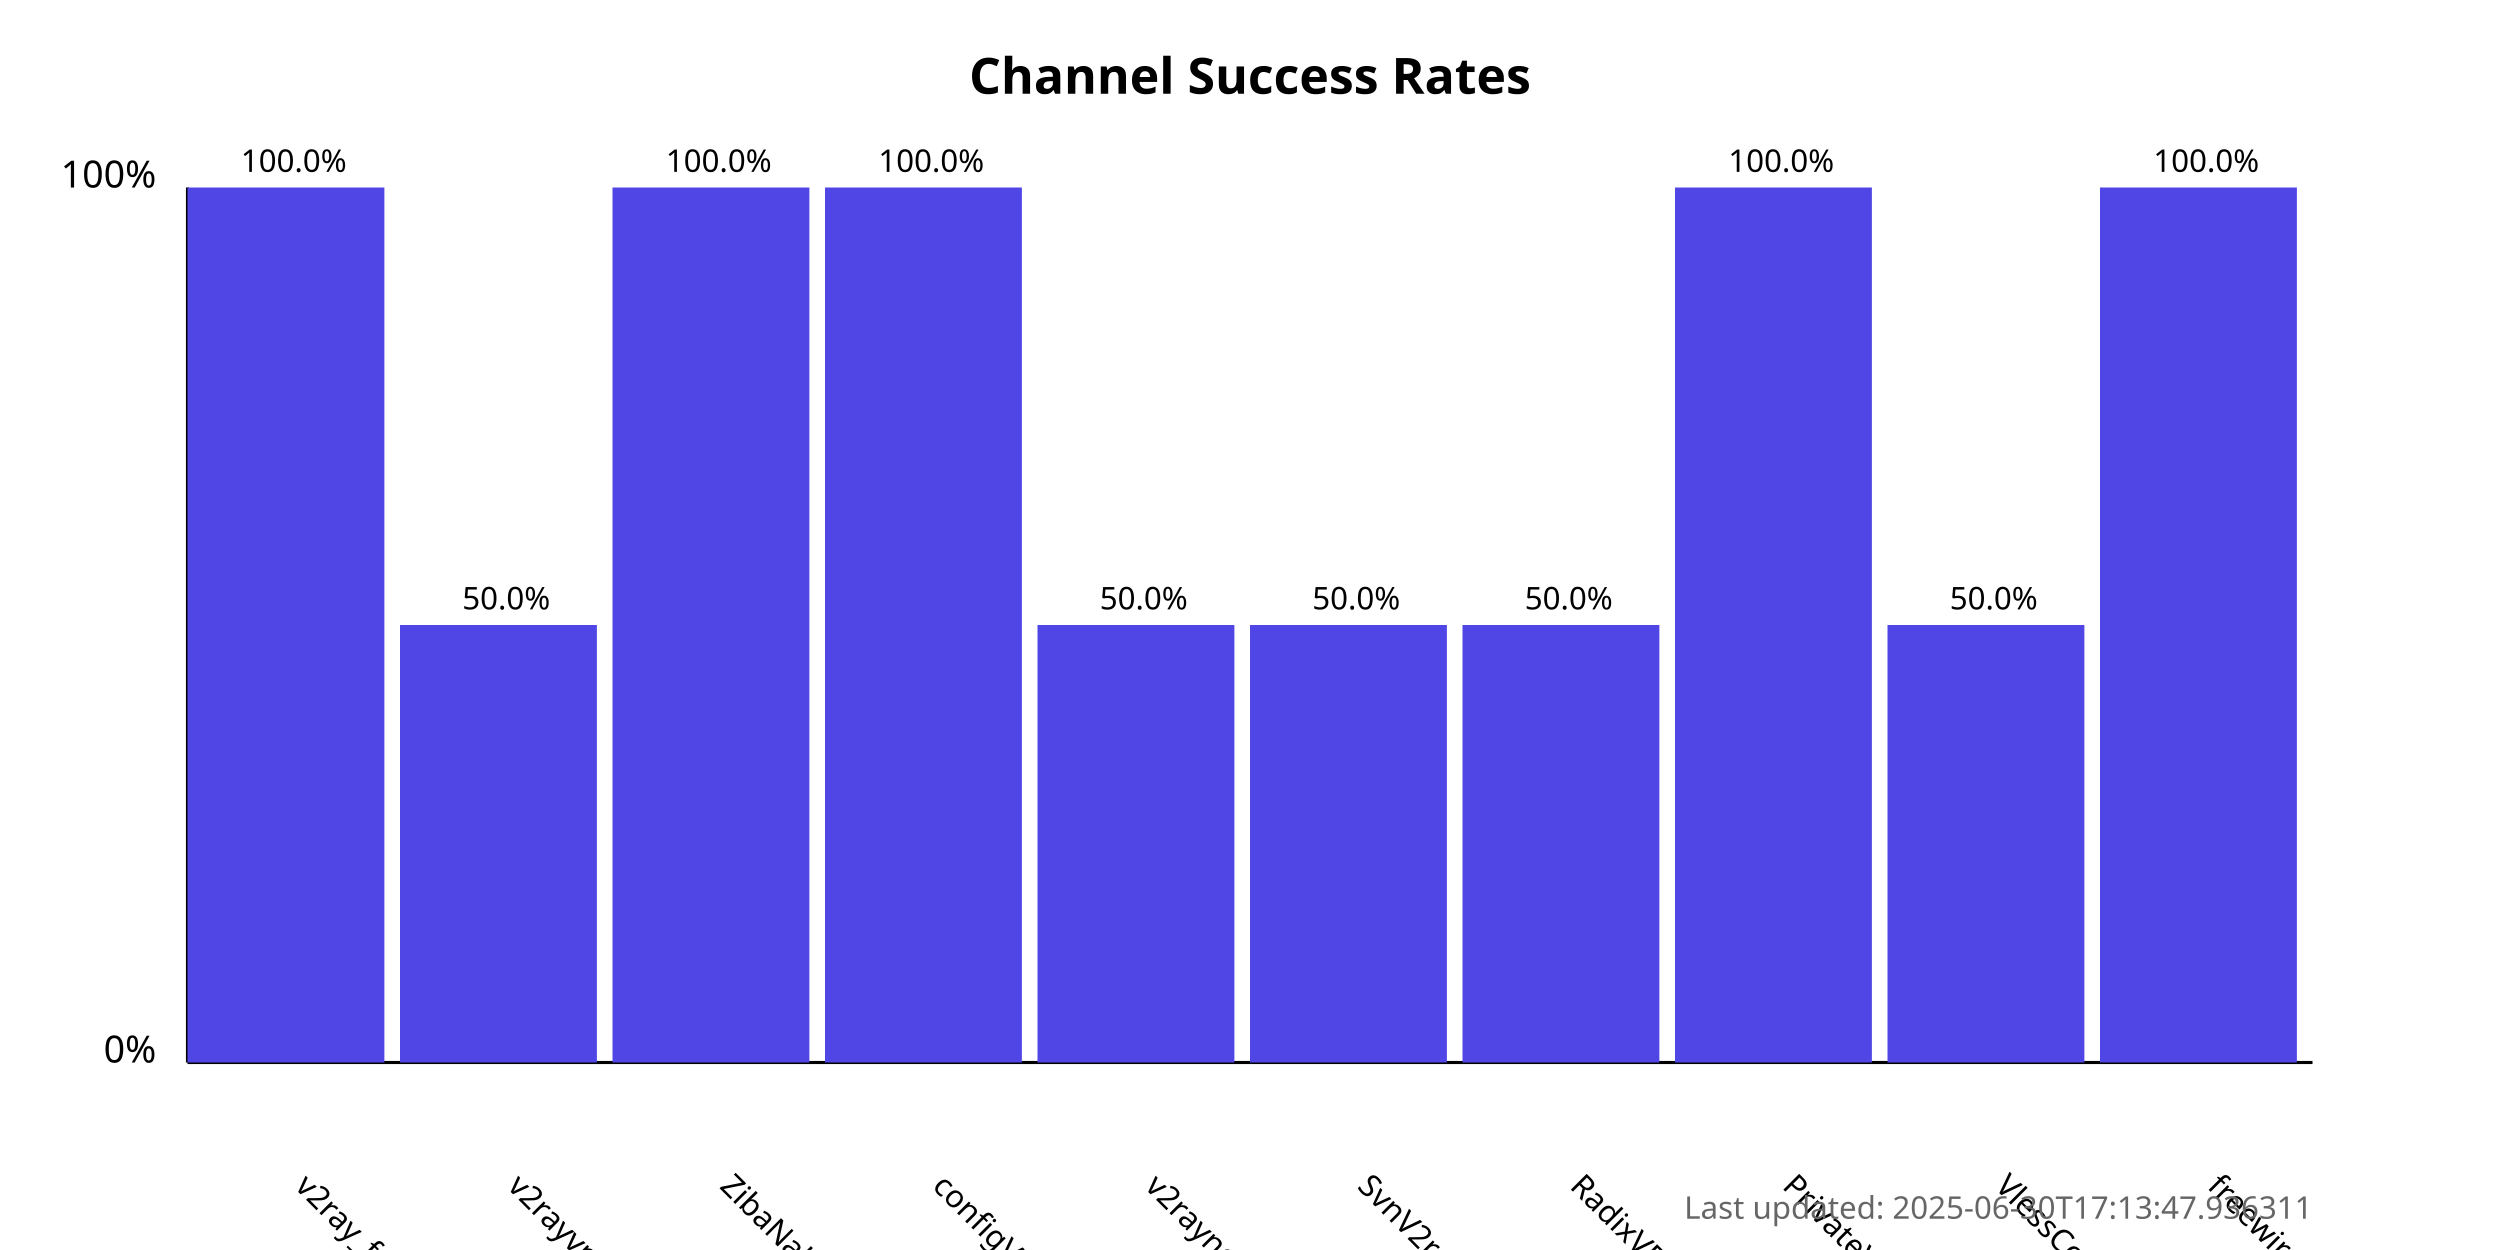
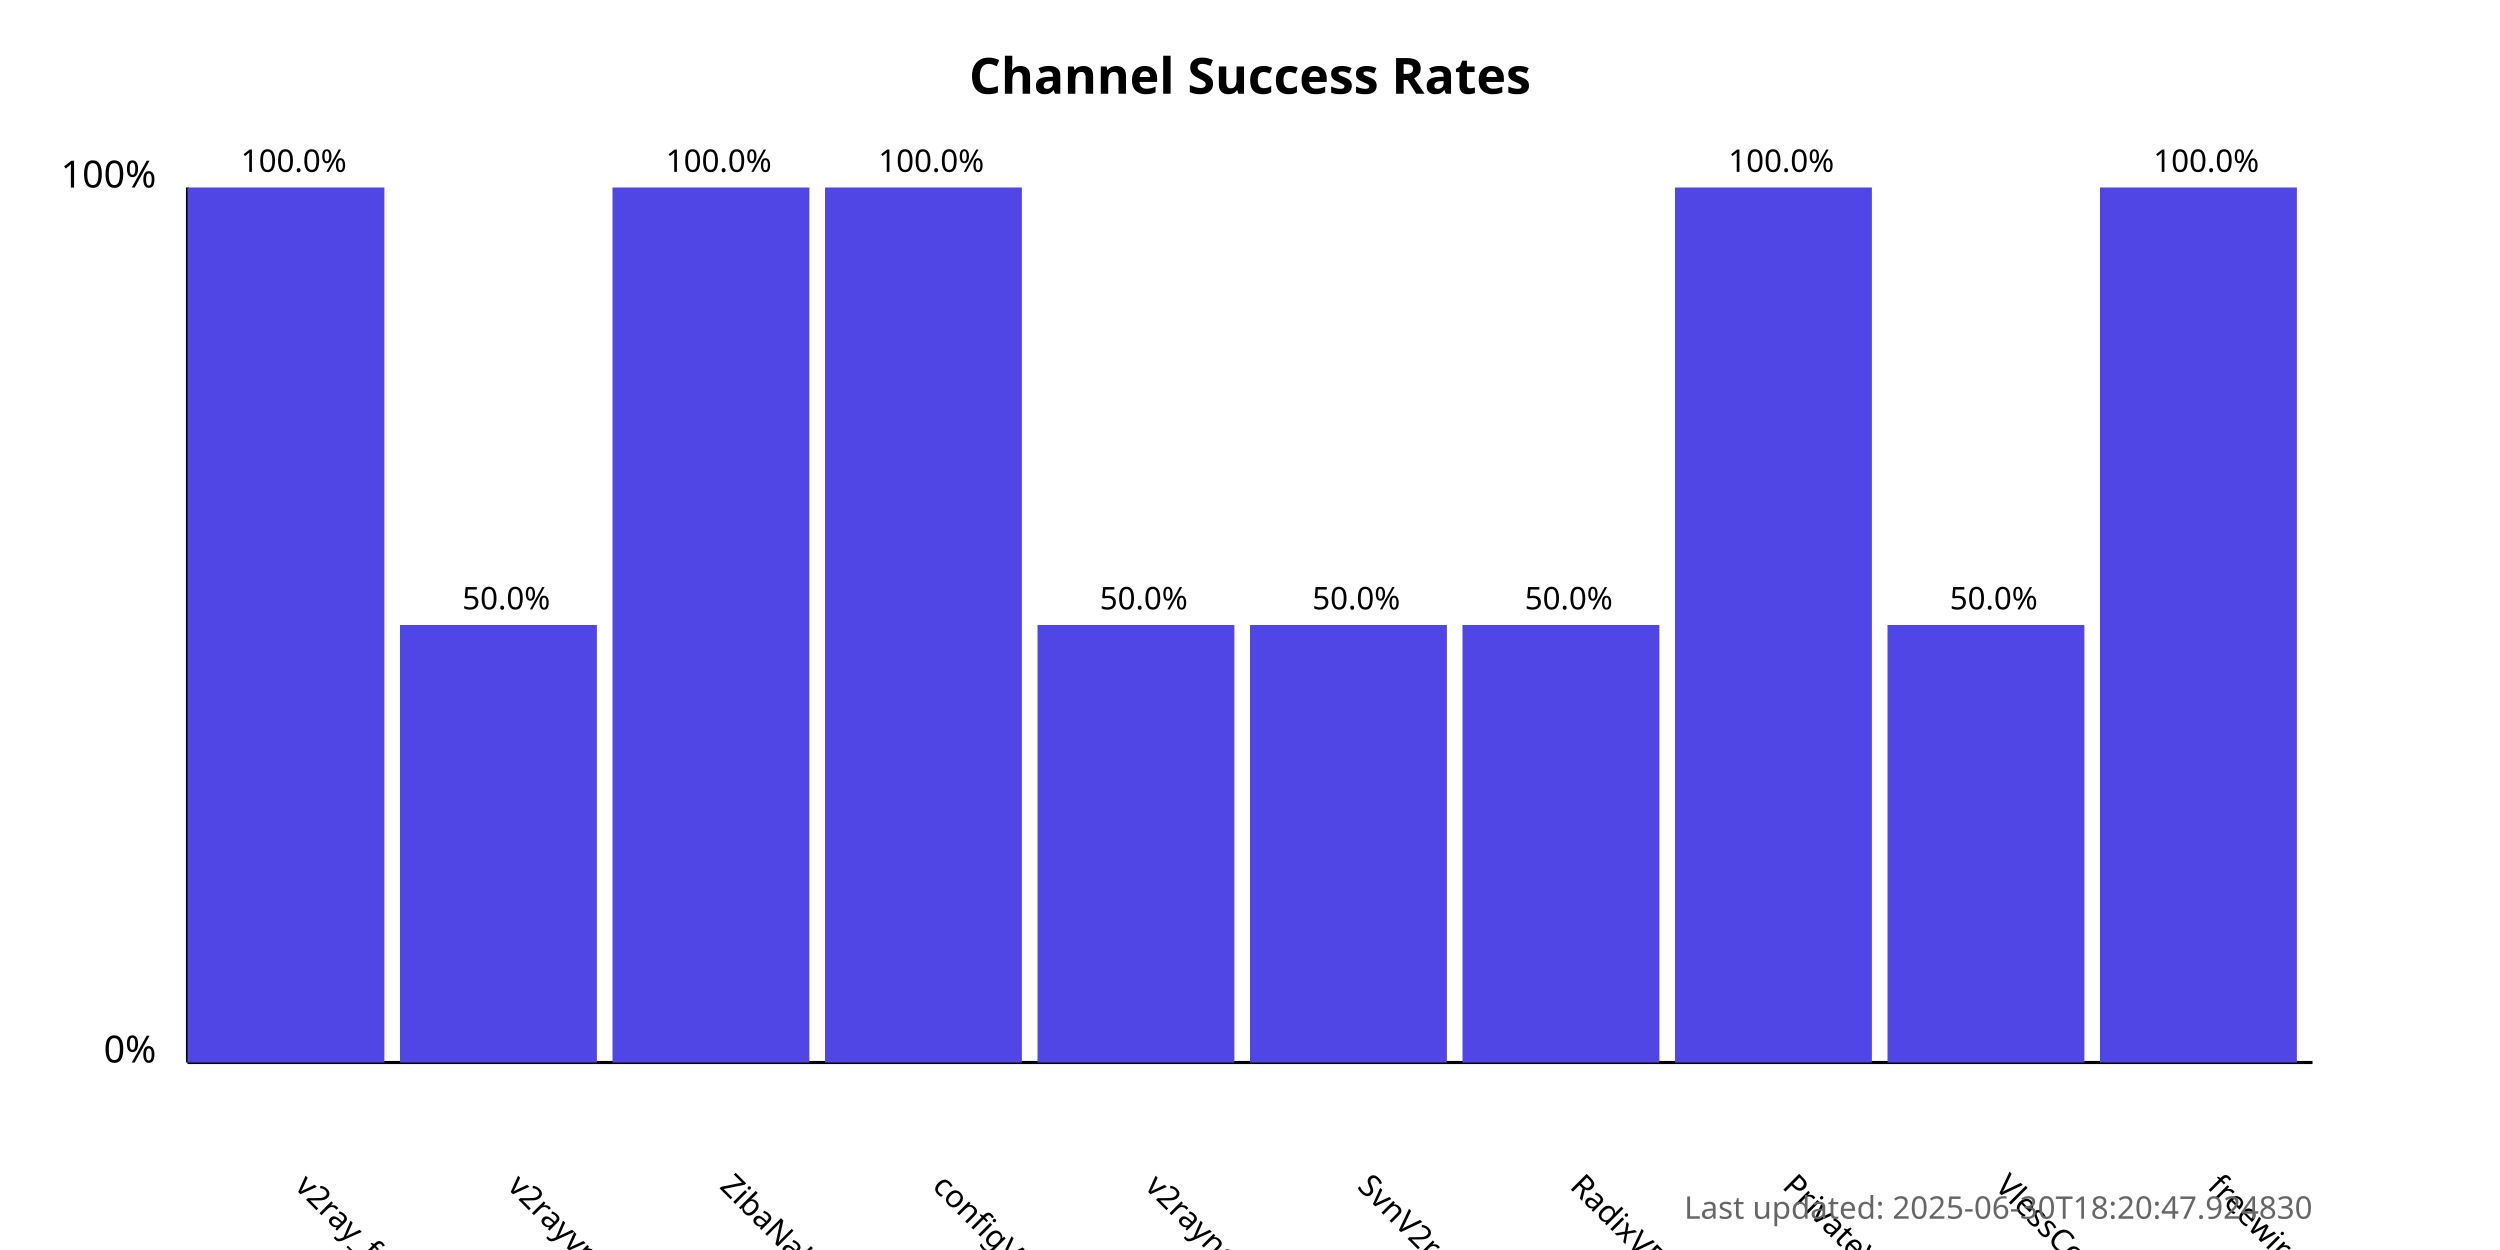
<svg xmlns="http://www.w3.org/2000/svg" width="800" height="400">
  <style>
            .chart-title { font: bold 16px sans-serif; }
            .axis-label { font: 12px sans-serif; }
            .tick-label { font: 10px sans-serif; }
            .bar { fill: #4f46e5; }
            .bar:hover { fill: #6366f1; }
            .timestamp { font: 10px sans-serif; fill: #666; }
        </style>
  <text x="400.0" y="30" text-anchor="middle" class="chart-title">
            Channel Success Rates
        </text>
  <line x1="60" y1="340" x2="60" y2="60" stroke="black" stroke-width="1" />
  <line x1="60" y1="340" x2="740" y2="340" stroke="black" stroke-width="1" />
  <text x="50" y="340" text-anchor="end" class="axis-label">0%</text>
  <text x="50" y="60" text-anchor="end" class="axis-label">100%</text>
  <g>
    <rect x="60" y="60.0" width="63.0" height="280.0" class="bar" />
    <text x="94.0" y="380" transform="rotate(45, 94.0, 380)" text-anchor="start" class="tick-label">
                v2ray_free_conf
            </text>
    <text x="94.0" y="55.0" text-anchor="middle" class="tick-label">
                100.0%
            </text>
  </g>
  <g>
    <rect x="128.0" y="200.0" width="63.0" height="140.0" class="bar" />
    <text x="162.0" y="380" transform="rotate(45, 162.0, 380)" text-anchor="start" class="tick-label">
                v2rayvpno
            </text>
    <text x="162.0" y="195.0" text-anchor="middle" class="tick-label">
                50.0%
            </text>
  </g>
  <g>
    <rect x="196.0" y="60.0" width="63.0" height="280.0" class="bar" />
    <text x="230.0" y="380" transform="rotate(45, 230.0, 380)" text-anchor="start" class="tick-label">
                ZibaNabz
            </text>
    <text x="230.0" y="55.0" text-anchor="middle" class="tick-label">
                100.0%
            </text>
  </g>
  <g>
    <rect x="264.0" y="60.0" width="63.0" height="280.0" class="bar" />
    <text x="298.0" y="380" transform="rotate(45, 298.0, 380)" text-anchor="start" class="tick-label">
                configV2rayForFree
            </text>
    <text x="298.0" y="55.0" text-anchor="middle" class="tick-label">
                100.0%
            </text>
  </g>
  <g>
    <rect x="332.0" y="200.0" width="63.0" height="140.0" class="bar" />
    <text x="366.0" y="380" transform="rotate(45, 366.0, 380)" text-anchor="start" class="tick-label">
                v2rayngvpn
            </text>
    <text x="366.0" y="195.0" text-anchor="middle" class="tick-label">
                50.0%
            </text>
  </g>
  <g>
    <rect x="400.0" y="200.0" width="63.0" height="140.0" class="bar" />
    <text x="434.0" y="380" transform="rotate(45, 434.0, 380)" text-anchor="start" class="tick-label">
                SvnV2ray
            </text>
    <text x="434.0" y="195.0" text-anchor="middle" class="tick-label">
                50.0%
            </text>
  </g>
  <g>
    <rect x="468.0" y="200.0" width="63.0" height="140.0" class="bar" />
    <text x="502.0" y="380" transform="rotate(45, 502.0, 380)" text-anchor="start" class="tick-label">
                RadixVPN
            </text>
    <text x="502.0" y="195.0" text-anchor="middle" class="tick-label">
                50.0%
            </text>
  </g>
  <g>
    <rect x="536.0" y="60.0" width="63.0" height="280.0" class="bar" />
    <text x="570.0" y="380" transform="rotate(45, 570.0, 380)" text-anchor="start" class="tick-label">
                PrivateVPNs
            </text>
    <text x="570.0" y="55.0" text-anchor="middle" class="tick-label">
                100.0%
            </text>
  </g>
  <g>
    <rect x="604.0" y="200.0" width="63.0" height="140.0" class="bar" />
    <text x="638.0" y="380" transform="rotate(45, 638.0, 380)" text-anchor="start" class="tick-label">
                VlessConfig
            </text>
    <text x="638.0" y="195.0" text-anchor="middle" class="tick-label">
                50.0%
            </text>
  </g>
  <g>
    <rect x="672.0" y="60.0" width="63.0" height="280.0" class="bar" />
    <text x="706.0" y="380" transform="rotate(45, 706.0, 380)" text-anchor="start" class="tick-label">
                freewireguard
            </text>
    <text x="706.0" y="55.0" text-anchor="middle" class="tick-label">
                100.0%
            </text>
  </g>
  <text x="740" y="390" text-anchor="end" class="timestamp">
-             Last updated: 2025-06-30T17:13:47.936311
+             Last updated: 2025-06-30T18:20:47.924830
        </text>
</svg>
